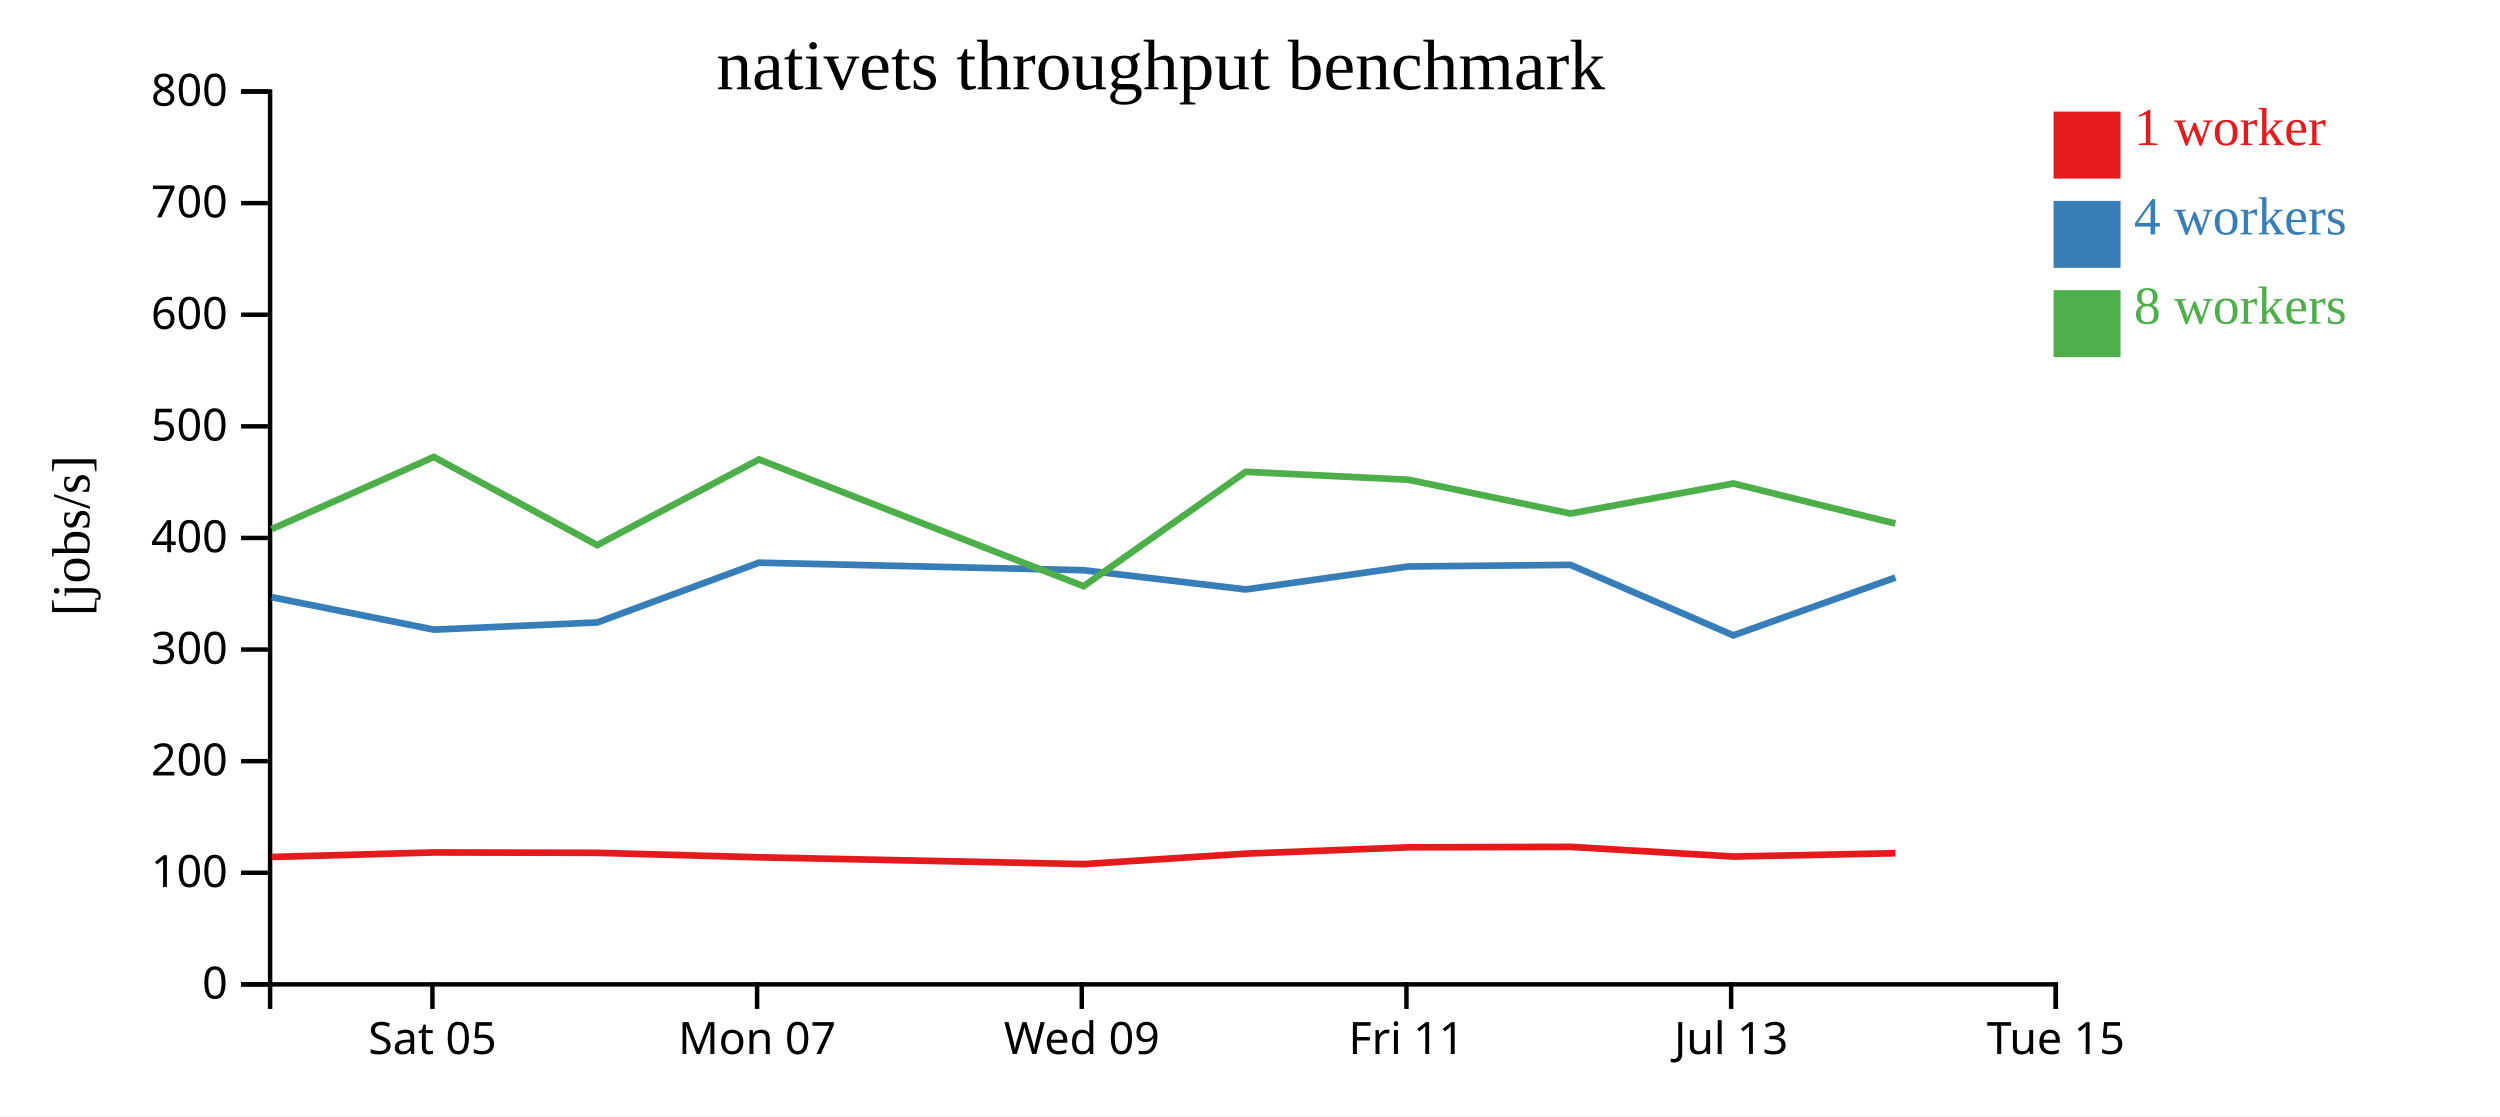
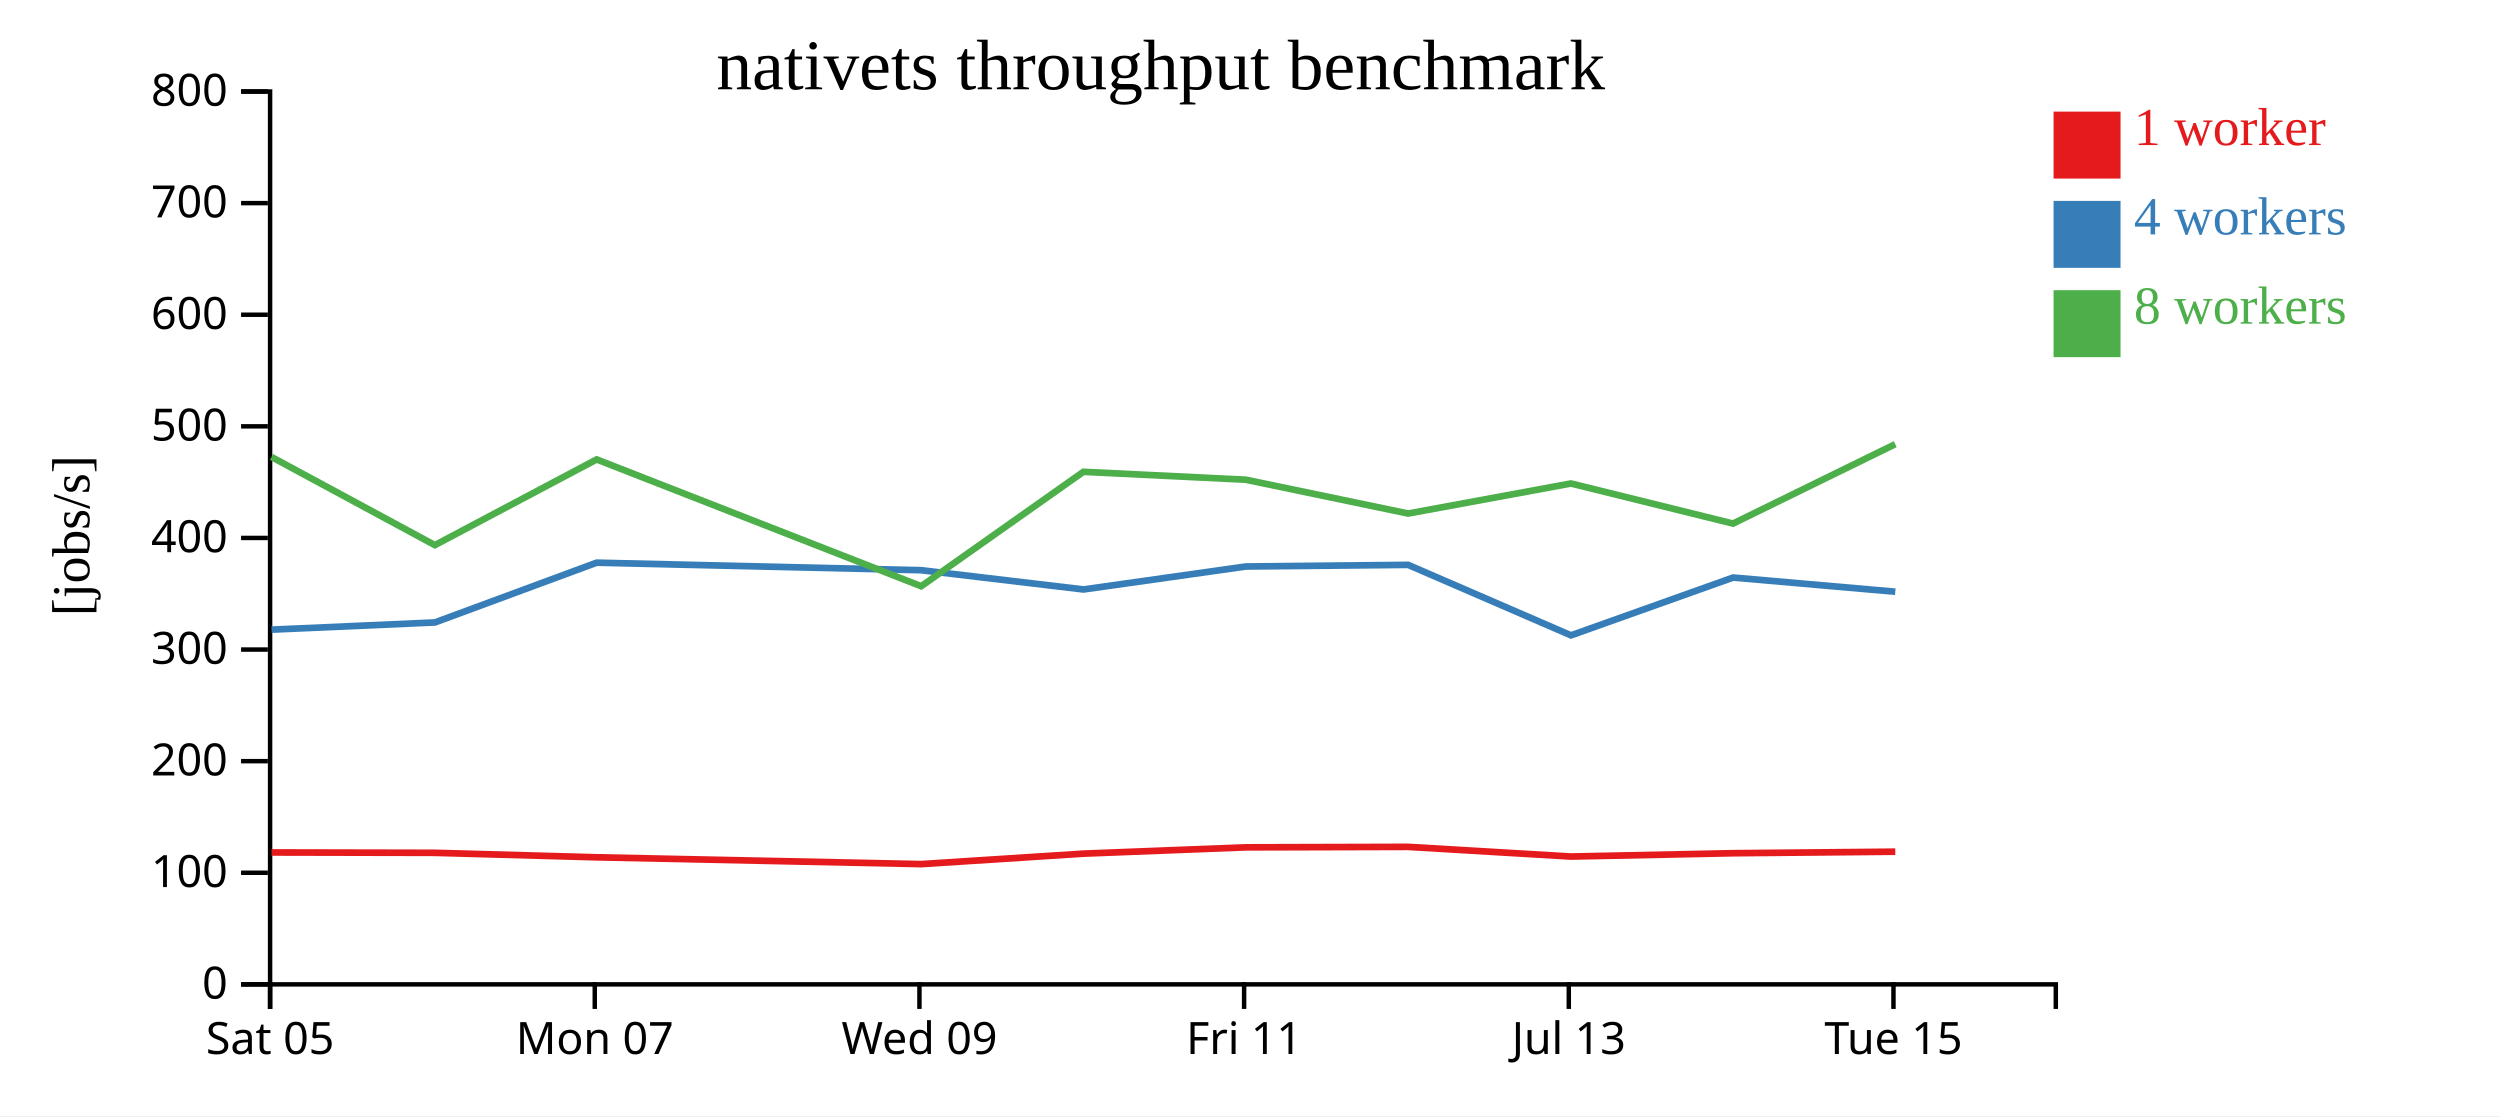
<svg xmlns="http://www.w3.org/2000/svg" width="560" height="250">
  <rect width="100%" height="100%" fill="white" />
  <g transform="translate(60,20)">
    <g transform="translate(0,200)" fill="none" font-size="10" font-family="sans-serif" text-anchor="middle">
      <path class="domain" stroke="currentColor" d="M0.5,6V0.5H400.5V6" />
-       <g class="tick" opacity="1" transform="translate(36.86364,0)">
+       <g class="tick" opacity="1" transform="translate(0.5,0)">
        <line stroke="currentColor" y2="6" />
        <text fill="currentColor" y="9" dy="0.71em">Sat 05</text>
      </g>
-       <g class="tick" opacity="1" transform="translate(109.5909,0)">
+       <g class="tick" opacity="1" transform="translate(73.22727,0)">
        <line stroke="currentColor" y2="6" />
        <text fill="currentColor" y="9" dy="0.71em">Mon 07</text>
      </g>
-       <g class="tick" opacity="1" transform="translate(182.3182,0)">
+       <g class="tick" opacity="1" transform="translate(145.9545,0)">
        <line stroke="currentColor" y2="6" />
        <text fill="currentColor" y="9" dy="0.71em">Wed 09</text>
      </g>
-       <g class="tick" opacity="1" transform="translate(255.0455,0)">
+       <g class="tick" opacity="1" transform="translate(218.6818,0)">
        <line stroke="currentColor" y2="6" />
        <text fill="currentColor" y="9" dy="0.71em">Fri 11</text>
      </g>
-       <g class="tick" opacity="1" transform="translate(327.7727,0)">
+       <g class="tick" opacity="1" transform="translate(291.4091,0)">
        <line stroke="currentColor" y2="6" />
        <text fill="currentColor" y="9" dy="0.71em">Jul 13</text>
      </g>
-       <g class="tick" opacity="1" transform="translate(400.5,0)">
+       <g class="tick" opacity="1" transform="translate(364.1364,0)">
        <line stroke="currentColor" y2="6" />
        <text fill="currentColor" y="9" dy="0.71em">Tue 15</text>
      </g>
    </g>
    <g fill="none" font-size="10" font-family="sans-serif" text-anchor="end">
      <path class="domain" stroke="currentColor" d="M-6,200.5H0.5V0.5H-6" />
      <g class="tick" opacity="1" transform="translate(0,200.5)">
        <line stroke="currentColor" x2="-6" />
        <text fill="currentColor" x="-9" dy="0.32em">0</text>
      </g>
      <g class="tick" opacity="1" transform="translate(0,175.5)">
        <line stroke="currentColor" x2="-6" />
        <text fill="currentColor" x="-9" dy="0.32em">100</text>
      </g>
      <g class="tick" opacity="1" transform="translate(0,150.5)">
        <line stroke="currentColor" x2="-6" />
        <text fill="currentColor" x="-9" dy="0.32em">200</text>
      </g>
      <g class="tick" opacity="1" transform="translate(0,125.5)">
        <line stroke="currentColor" x2="-6" />
        <text fill="currentColor" x="-9" dy="0.32em">300</text>
      </g>
      <g class="tick" opacity="1" transform="translate(0,100.5)">
        <line stroke="currentColor" x2="-6" />
        <text fill="currentColor" x="-9" dy="0.32em">400</text>
      </g>
      <g class="tick" opacity="1" transform="translate(0,75.5)">
        <line stroke="currentColor" x2="-6" />
        <text fill="currentColor" x="-9" dy="0.32em">500</text>
      </g>
      <g class="tick" opacity="1" transform="translate(0,50.5)">
        <line stroke="currentColor" x2="-6" />
        <text fill="currentColor" x="-9" dy="0.32em">600</text>
      </g>
      <g class="tick" opacity="1" transform="translate(0,25.5)">
        <line stroke="currentColor" x2="-6" />
        <text fill="currentColor" x="-9" dy="0.32em">700</text>
      </g>
      <g class="tick" opacity="1" transform="translate(0,0.5)">
        <line stroke="currentColor" x2="-6" />
        <text fill="currentColor" x="-9" dy="0.32em">800</text>
      </g>
    </g>
    <text text-anchor="middle" style="font-size: 12px" transform="rotate(-90)" y="-40" x="-100">[jobs/s]</text>
    <text text-anchor="middle" style="font-size: 16px" y="0" x="200">nativets throughput benchmark</text>
-     <path class="line" fill="none" stroke="#e41a1c" stroke-width="1.5" d="M0.877,171.962L37.192,170.95L73.783,171.033L110.026,172.036L182.715,173.56L219.056,171.216L255.427,169.803L291.787,169.699L328.256,171.866L364.577,171.12" />
-     <path class="line" fill="none" stroke="#377eb8" stroke-width="1.5" d="M0.873,113.778L37.195,121.04L73.779,119.428L110.019,106.039L182.708,107.726L219.057,112.039L255.429,106.896L291.788,106.53L328.262,122.32L364.581,109.371" />
-     <path class="line" fill="none" stroke="#4daf4a" stroke-width="1.5" d="M0.857,98.518L37.18,82.362L73.774,102.108L110.013,82.913L182.712,111.316L219.043,85.688L255.42,87.455L291.781,95.031L328.244,88.301L364.566,97.281" />
+     <path class="line" fill="none" stroke="#e41a1c" stroke-width="1.5" d="M0.829,170.95L37.42,171.033L73.663,172.036L146.351,173.56L182.692,171.216L219.064,169.803L255.423,169.699L291.892,171.866L328.214,171.12L364.542,170.779" />
+     <path class="line" fill="none" stroke="#377eb8" stroke-width="1.5" d="M0.832,121.04L37.416,119.428L73.656,106.039L146.344,107.726L182.693,112.039L219.065,106.896L255.425,106.53L291.899,122.32L328.217,109.371L364.548,112.547" />
+     <path class="line" fill="none" stroke="#4daf4a" stroke-width="1.5" d="M0.816,82.362L37.41,102.108L73.65,82.913L146.348,111.316L182.68,85.688L219.056,87.455L255.417,95.031L291.881,88.301L328.202,97.281L364.533,79.489" />
    <rect class="dot" x="400" y="5" width="15" height="15" style="fill: #e41a1c;" />
    <rect class="dot" x="400" y="25" width="15" height="15" style="fill: #377eb8;" />
    <rect class="dot" x="400" y="45" width="15" height="15" style="fill: #4daf4a;" />
    <text class="label" x="418" y="12.5" style="fill: #e41a1c; alignment-baseline: middle;" text-anchor="left">1 worker</text>
    <text class="label" x="418" y="32.5" style="fill: #377eb8; alignment-baseline: middle;" text-anchor="left">4 workers</text>
    <text class="label" x="418" y="52.5" style="fill: #4daf4a; alignment-baseline: middle;" text-anchor="left">8 workers</text>
  </g>
</svg>
